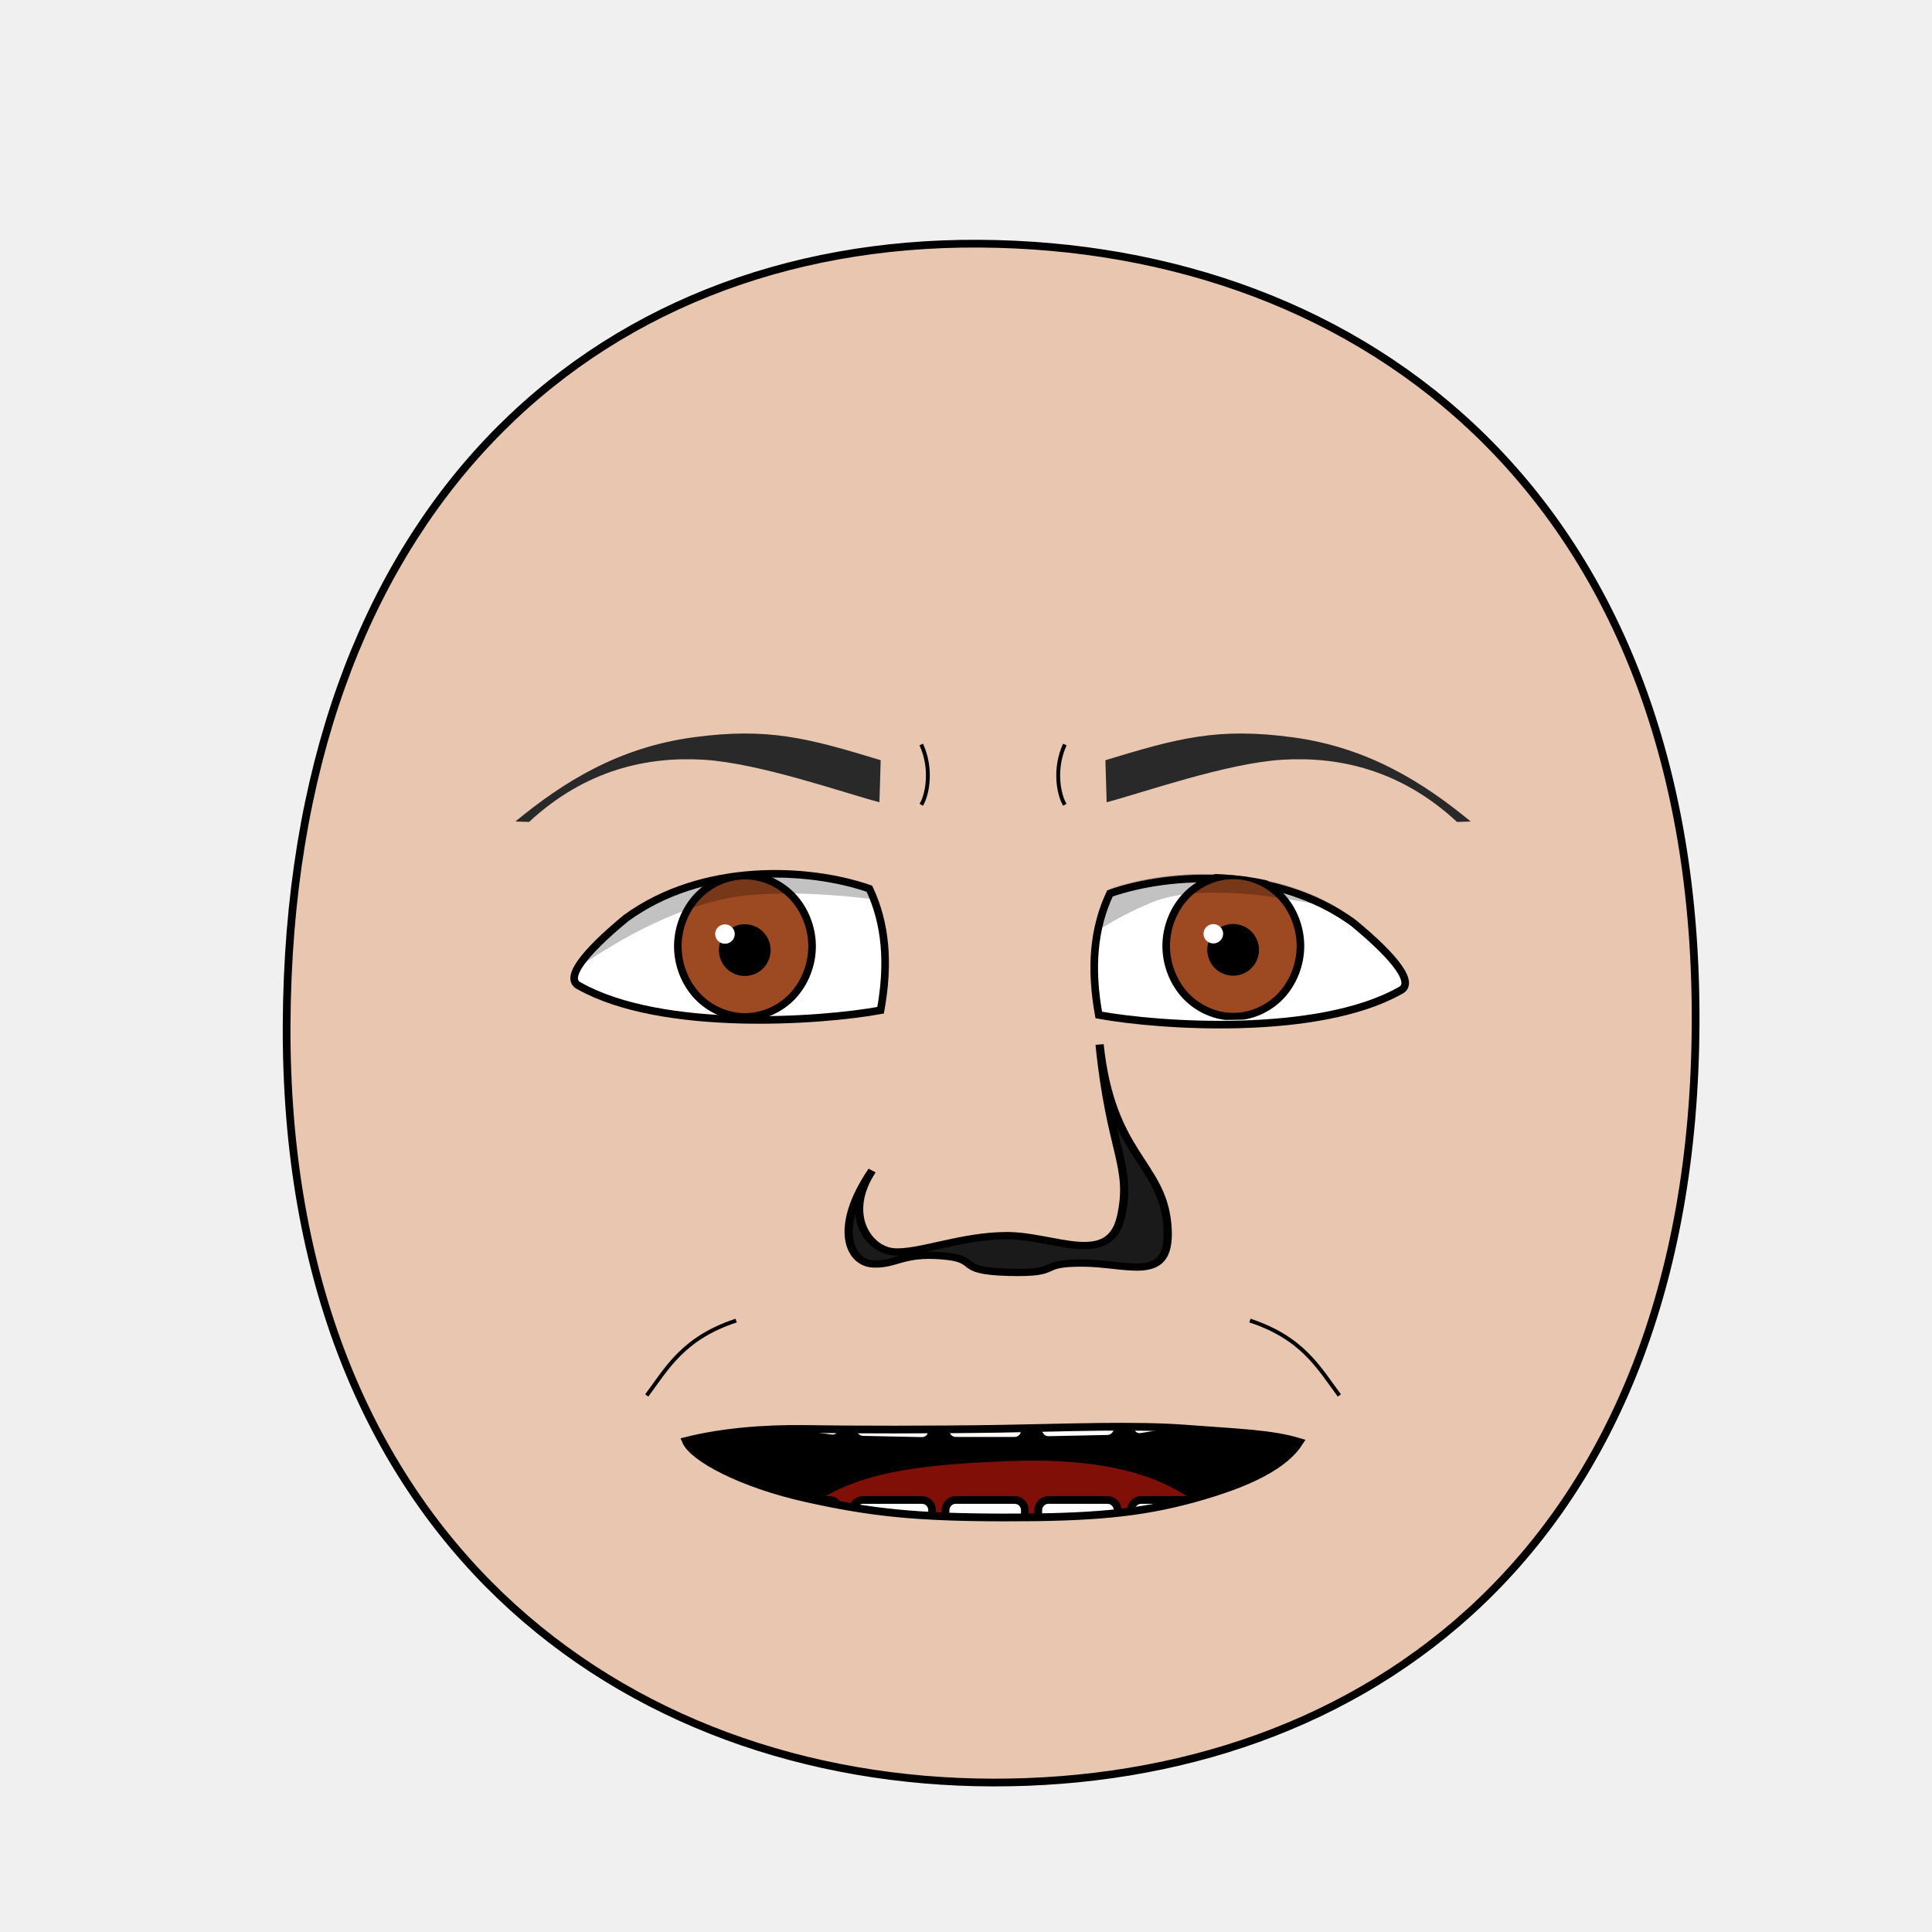
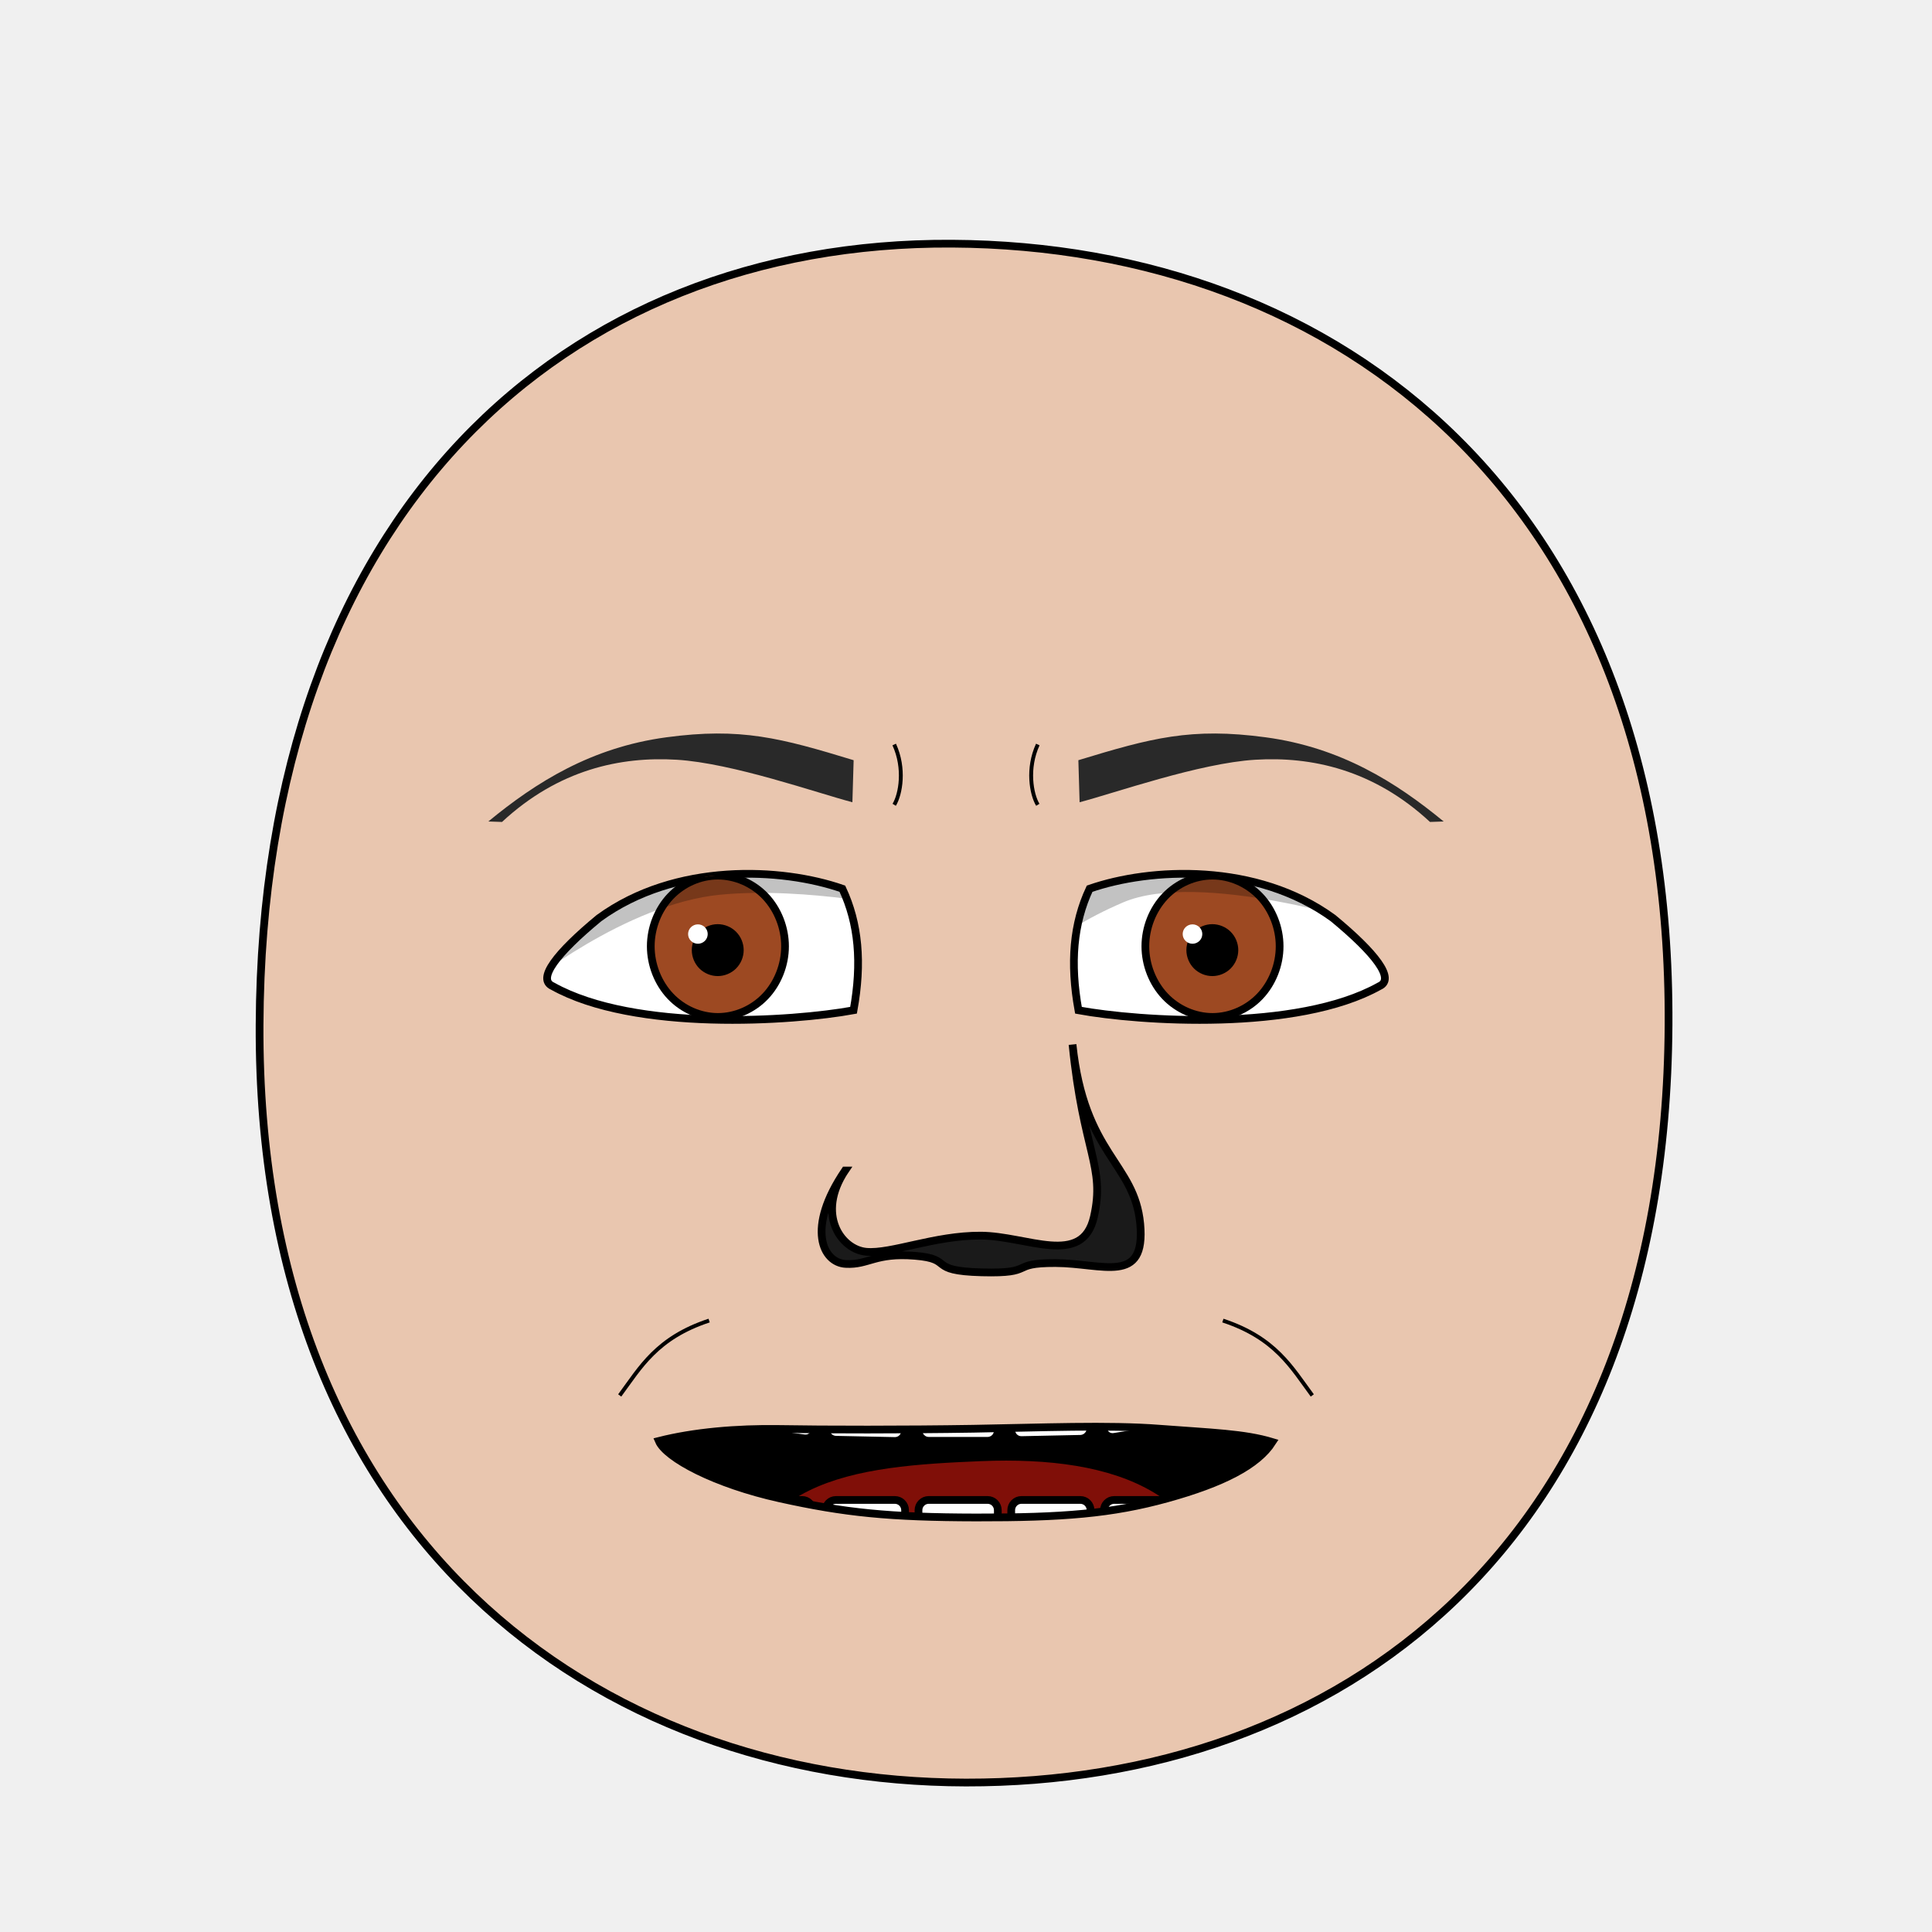
- <svg xmlns="http://www.w3.org/2000/svg" xmlns:xlink="http://www.w3.org/1999/xlink" version="1.1" viewBox="0 0 250 250" id="emoticon-front-view" width="100%" height="100%">
-   <defs id="defs4">
-     <clipPath id="clipPath2967">
-       <use transform="translate(-57.14,-22.86)" id="use2969" x="0" y="0" width="1" height="1" xlink:href="#path3622">
+ <svg xmlns="http://www.w3.org/2000/svg" xmlns:xlink="http://www.w3.org/1999/xlink" viewBox="0 0 250 250" id="emoticon-front-view" height="100%" width="100%" version="1.1">
+   <defs id="defs">
+     <clipPath id="clipPath-left-eye">
+       <use transform="matrix(1,0,0,1,0,0)" x="0" width="1" xlink:href="#left-eye-outline" height="1" y="0" id="use-left-eye-outline-1">
</use>
    </clipPath>
-     <clipPath id="clipPath4022">
-       <use transform="matrix(-1,0,0,1,915.87,-3.77)" id="use5959" x="0" y="0" width="250" height="250" xlink:href="#path3622">
+     <clipPath id="clipPath-right-eye">
+       <use id="use-left-eye-outline-2" y="0" height="250" xlink:href="#left-eye-outline" width="250" x="0" transform="matrix(-1,0,0,1,250,0)">
</use>
    </clipPath>
    <clipPath id="clipPath-mouth" clipPathUnits="userSpaceOnUse">
-       <use height="250" width="250" id="use-mouth-outline" xlink:href="#mouth-outline" y="0" x="0" />
+       <use transform="matrix(1,0,0,1,0,0)" height="250" y="0" x="0" xlink:href="#mouth-outline" id="use-mouth-outline" width="250">
+ </use>
    </clipPath>
  </defs>
  <g id="head">
-     <path style="fill:#e9c6af;stroke:#000000;stroke-width:1;stroke-opacity:1" d="M 128.48,230.66 C 176.27,230.75 219.01,200.57 219.41,132.64 219.8,64.72 176.76,31.81 126.68,31.53 76.6,31.24 37.38,66.28 37.09,132.64 36.8,199.01 80.69,230.57 128.48,230.66 Z" id="path164">
+     <path d="M 124.98,230.66 C 172.77,230.75 215.51,200.57 215.91,132.64 216.3,64.72 173.26,31.81 123.18,31.53 73.1,31.24 33.88,66.28 33.59,132.64 33.3,199.01 77.19,230.57 124.98,230.66 Z" style="fill:#e9c6af;stroke:#000000;stroke-width:1;stroke-opacity:1" id="head-outline">
</path>
  </g>
-   <g transform="matrix(0.16,0,0,0.16,63.08,35.69)" style="stroke-width:4.36;stroke-miterlimit:4;stroke-dasharray:none" id="left-eye">
-     <path d="M 308.9,495.69 C 322.05,523.8 324.88,555.58 317.93,593.98 268.81,602.98 141.1,611.68 74.55,574.48 61.65,568.8 77.57,547.93 112.02,519.49 174.12,474.21 259.87,478.61 308.9,495.69 Z" style="fill:#ffffff;stroke:#000000;stroke-width:6.14;stroke-miterlimit:4;stroke-opacity:1;stroke-dasharray:none" id="path3622">
+   <g id="left-eye">
+     <path d="M 109.004,115 C 111.108,119.498 111.561,124.583 110.449,130.727 102.59,132.167 82.156,133.559 71.508,127.607 69.444,126.698 71.991,123.359 77.503,118.808 87.439,111.564 101.159,112.268 109.004,115 Z" style="fill:#ffffff;stroke:#000000;stroke-width:1;stroke-miterlimit:4;stroke-opacity:1;stroke-dasharray:none" id="left-eye-outline">
</path>
-     <g transform="translate(57.14,22.86)" style="stroke-width:4.36;stroke-miterlimit:4;stroke-dasharray:none" clip-path="url(#clipPath2967)" id="lens">
-       <g id="g4403">
-         <path id="iris" d="M 205.380,519.390 C 205.380,534.350 199.530,549.210 189.480,559.790 179.430,570.370 165.310,576.530 151.090,576.530 136.880,576.530 122.760,570.370 112.710,559.790 102.660,549.210 96.800,534.350 96.800,519.390 96.800,504.430 102.660,489.560 112.710,478.980 122.760,468.400 136.880,462.240 151.090,462.240 165.310,462.240 179.430,468.400 189.480,478.980 199.530,489.560 205.380,504.430 205.380,519.390 Z" style="fill:#9d4922;fill-opacity:1;stroke:#000000;stroke-width:6.140;stroke-miterlimit:4;stroke-opacity:1;stroke-dasharray:none">
+     <g clip-path="url(#clipPath-left-eye)" id="left-eyeball">
+       <g id="left-lens">
+         <path d="M 101.583,122.45 C 101.583,124.844 100.647,127.221 99.039,128.914 97.431,130.607 95.172,131.592 92.897,131.592 90.623,131.592 88.364,130.607 86.756,128.914 85.148,127.221 84.21,124.844 84.21,122.45 84.21,120.056 85.148,117.677 86.756,115.984 88.364,114.292 90.623,113.306 92.897,113.306 95.172,113.306 97.431,114.292 99.039,115.984 100.647,117.677 101.583,120.056 101.583,122.45 Z" style="fill:#9d4922;fill-opacity:1;stroke:#000000;stroke-width:1;stroke-miterlimit:4;stroke-opacity:1;stroke-dasharray:none" id="iris">
</path>
-         <path id="pupil" style="fill:#000000;fill-opacity:1;stroke:#000000;stroke-width:6.140;stroke-miterlimit:4;stroke-opacity:1;stroke-dasharray:none" d="M 168.810,522.490 C 168.810,527.160 166.890,531.810 163.580,535.120 160.270,538.430 155.630,540.350 150.950,540.350 146.270,540.350 141.630,538.430 138.320,535.120 135.020,531.810 133.090,527.160 133.090,522.490 133.090,517.810 135.020,513.160 138.320,509.850 141.630,506.550 146.270,504.620 150.950,504.620 155.630,504.620 160.270,506.550 163.580,509.850 166.890,513.160 168.810,517.810 168.810,522.490 Z">
+         <path d="M 95.732,122.946 C 95.732,123.693 95.425,124.437 94.895,124.967 94.366,125.496 93.623,125.804 92.874,125.804 92.126,125.804 91.383,125.496 90.854,124.967 90.326,124.437 90.017,123.693 90.017,122.946 90.017,122.197 90.326,121.453 90.854,120.924 91.383,120.396 92.126,120.087 92.874,120.087 93.623,120.087 94.366,120.396 94.895,120.924 95.425,121.453 95.732,122.197 95.732,122.946 Z" style="fill:#000000;fill-opacity:1;stroke:#000000;stroke-width:1;stroke-miterlimit:4;stroke-opacity:1;stroke-dasharray:none" id="pupil">
</path>
-         <path d="M 142.85,509.49 C 142.85,513.82 139.3,517.33 134.92,517.33 130.54,517.33 126.98,513.82 126.98,509.49 126.98,505.16 130.54,501.65 134.92,501.65 139.3,501.65 142.85,505.16 142.85,509.49 Z" style="fill:#ffffff;fill-opacity:1;stroke:none" id="glare">
+         <path d="M 91.578,120.866 C 91.578,121.559 91.01,122.12 90.31,122.12 89.609,122.12 89.039,121.559 89.039,120.866 89.039,120.173 89.609,119.612 90.31,119.612 91.01,119.612 91.578,120.173 91.578,120.866 Z" style="fill:#ffffff;fill-opacity:1;stroke:none" id="glare">
</path>
      </g>
-       <path style="opacity:0.24;fill:#000000;stroke:#000000;stroke-width:1px;stroke-linecap:butt;stroke-linejoin:miter;stroke-opacity:1" d="M -5.86,552.1 -11.18,407.57 305.31,412.27 307.22,489.4 C 307.22,489.4 222.9,470.97 153.1,477.65 76.47,484.99 -5.86,552.1 -5.86,552.1 Z" id="left-lid-shadow">
+       <path d="M 67.785,127.684 66.934,104.559 117.572,105.311 117.878,117.652 C 117.878,117.652 104.386,114.703 93.218,115.772 80.958,116.946 67.785,127.684 67.785,127.684 Z" style="opacity:0.24;fill:#000000;stroke:#000000;stroke-width:0px;stroke-linecap:butt;stroke-linejoin:miter;stroke-opacity:1" id="left-lid-shadow">
</path>
    </g>
  </g>
-   <g transform="matrix(0.16,0,0,0.16,46.51,36.3)" style="stroke-width:4.36;stroke-miterlimit:4;stroke-dasharray:none" id="right-eye">
-     <use transform="matrix(-1,0,0,1,915.87,0)" id="use3959" x="0" y="0" width="250" height="250" xlink:href="#path3622">
+   <g id="right-eye">
+     <use id="right-eye-outline" y="0" height="250" xlink:href="#left-eye-outline" width="250" x="0" transform="matrix(-1,0,0,1,250,0)">
</use>
-     <g clip-path="url(#clipPath4022)" id="g4015">
-       <use transform="translate(555.67,18.82)" style="stroke-width:4.36;stroke-miterlimit:4;stroke-dasharray:none" id="right-lens" x="0" y="0" width="1" height="1" xlink:href="#g4403">
+     <g clip-path="url(#clipPath-right-eye)" id="right-eyeball">
+       <use id="right-lens" y="0" height="1" xlink:href="#left-lens" style="stroke-width:4.36;stroke-miterlimit:4;stroke-dasharray:none" width="1" x="0" transform="matrix(1,0,0,1,64,0)">
</use>
-       <path style="opacity:0.24;fill:#000000;stroke:#000000;stroke-width:1px;stroke-linecap:butt;stroke-linejoin:miter;stroke-miterlimit:4;stroke-opacity:1;stroke-dasharray:none" d="M 544.62,581.57 506.18,515.68 710.91,412.76 841.14,520.94 C 841.14,520.94 701.45,476.36 639.41,502.98 577.38,529.61 558,557.56 544.62,581.57 Z" id="right-lid-shadow">
+       <path d="M 130.149,129.351 123.999,118.809 156.756,102.342 177.592,119.65 C 177.592,119.65 155.242,112.518 145.316,116.777 135.391,121.038 132.29,125.51 130.149,129.351 Z" style="opacity:0.24;fill:#000000;stroke:#000000;stroke-width:0px;stroke-linecap:butt;stroke-linejoin:miter;stroke-miterlimit:4;stroke-opacity:1;stroke-dasharray:none" id="right-lid-shadow">
</path>
    </g>
  </g>
-   <path d="M 113.8,103.81 C 109.25,102.62 98.31,98.75 91.07,98.31 83.83,97.87 75.79,99.56 68.46,106.36 L 66.69,106.3 C 72.87,101.21 80.02,96.72 89.7,95.41 99.38,94.1 104.54,95.5 113.96,98.37 Z" style="fill:#292929;fill-opacity:1;fill-rule:nonzero;stroke:4;stroke-width:1;stroke-miterlimit:113.96;stroke-opacity:98.37;stroke-dasharray:none" id="left-eye-brow">
+   <path d="M 110.3,103.81 C 105.75,102.62 94.81,98.75 87.57,98.31 80.33,97.87 72.29,99.56 64.96,106.36 L 63.19,106.3 C 69.37,101.21 76.52,96.72 86.2,95.41 95.88,94.1 101.04,95.5 110.46,98.37 Z" style="fill:#292929;fill-opacity:1;fill-rule:nonzero;stroke-width:1;stroke-miterlimit:113.96;stroke-opacity:1;stroke-dasharray:none" id="left-eye-brow">
</path>
-   <g style="stroke-width:1" transform="matrix(1.13,0,0,1,-17.27,2.11)" id="nose">
-     <path style="fill:#1a1a1a;stroke:#000000;stroke-width:0.94;stroke-miterlimit:4;stroke-dasharray:none" d="M 115.15,149.36 C 111.84,155.01 114.69,159.56 117.56,159.87 120.43,160.17 125.39,157.75 130.68,157.78 135.98,157.8 142.34,161.9 143.65,155.34 144.96,148.78 142.44,147.05 141.2,133.05 142.53,147.38 148.29,148.31 148.95,156.26 149.6,164.21 144.68,161.35 139.25,161.33 133.81,161.31 137.15,162.72 130.79,162.53 124.44,162.34 127.74,160.8 123.15,160.39 118.57,159.97 117.86,161.6 115.23,161.44 112.6,161.29 110.65,156.83 115.15,149.36 Z" id="nose-outline">
+   <g id="nose">
+     <path d="M 109.349,151.47 C 105.609,157.12 108.83,161.67 112.073,161.98 115.316,162.28 120.921,159.86 126.898,159.89 132.887,159.91 140.074,164.01 141.555,157.45 143.035,150.89 140.187,149.16 138.786,135.16 140.289,149.49 146.798,150.42 147.544,158.37 148.278,166.32 142.718,163.46 136.583,163.44 130.435,163.42 134.21,164.83 127.023,164.64 119.847,164.45 123.576,162.91 118.39,162.5 113.214,162.08 112.412,163.71 109.44,163.55 106.468,163.4 104.265,158.94 109.35,151.47 Z" style="fill:#1a1a1a;stroke:#000000;stroke-width:1;stroke-miterlimit:4;stroke-dasharray:none" id="nose-outline">
</path>
  </g>
-   <use id="right-eye-brow" x="0" y="0" width="250" height="250" xlink:href="#left-eye-brow" transform="matrix(-1,0,0,1,257,0)">
+   <use transform="matrix(-1,0,0,1,250,0)" x="0" width="250" xlink:href="#left-eye-brow" height="250" y="0" id="right-eye-brow">
</use>
  <g id="mouth">
    <g id="mouth-interior" clip-path="url(#clipPath-mouth)">
-       <rect style="fill:#000000;fill-opacity:1;stroke:none" y="159.934" x="68.16" height="66.556" width="119.944" id="mouth-background">
+       <rect style="fill:#000000;fill-opacity:1;stroke:none" x="68.16" width="119.944" id="mouth-background" height="66.556" y="159.934">
</rect>
-       <path d="M 98.34,211.42 C 98.01,191.12 114.23,189.74 130.46,189.07 148.01,188.36 161.92,193.11 161.92,211.42 140.73,211.42 119.54,211.42 98.34,211.42 Z" style="fill:#800f08;fill-opacity:1;stroke:none" id="tongue">
+       <path d="M 94.84,211.42 C 94.51,191.12 110.73,189.74 126.96,189.07 144.51,188.36 158.42,193.11 158.42,211.42 137.23,211.42 116.04,211.42 94.84,211.42 Z" style="fill:#800f08;fill-opacity:1;stroke:none" id="tongue">
</path>
-       <g style="stroke:#000000;stroke-opacity:1" transform="translate(4,-1.01)" id="upper-teeth" morph="fix-children">
-         <rect style="fill:#ffffff;fill-opacity:1;stroke:#000000;stroke-width:1.004;stroke-opacity:1" id="tooth-02" width="10.356" height="15.123" x="95.524" y="158.195" ry="1.325" rx="1.336" transform="matrix(0.991225,0.1321854,0,1,0,0)">
+       <g transform="matrix(1,0,0,1,0.5,-1.01)" morph="fix-children" id="upper-teeth">
+         <rect width="10.356" x="95.524" ry="1.325" transform="matrix(0.991225,0.1321854,0,1,0,0)" rx="1.336" y="158.195" height="15.123" id="tooth-02" style="fill:#ffffff;fill-opacity:1;stroke:#000000;stroke-width:1.004;stroke-opacity:1">
</rect>
-         <rect style="fill:#ffffff;fill-opacity:1;stroke:#000000;stroke-width:1;stroke-opacity:1" rx="1.325" ry="1.325" y="169.934" x="106.375" height="15.123" width="10.267" id="tooth-03" transform="matrix(0.999781,0.02092668,0,1,0,0)">
+         <rect rx="1.325" y="169.934" height="15.123" transform="matrix(0.999781,0.02092668,0,1,0,0)" id="tooth-03" width="10.267" x="106.375" ry="1.325" style="fill:#ffffff;fill-opacity:1;stroke:#000000;stroke-width:1;stroke-opacity:1">
</rect>
-         <rect style="fill:#ffffff;fill-opacity:1;stroke:#000000;stroke-opacity:1" id="tooth-04" width="10.265" height="15.123" x="118.352" y="172.327" ry="1.325" rx="1.325">
+         <rect width="10.265" x="118.352" ry="1.325" rx="1.325" y="172.327" height="15.123" id="tooth-04" style="fill:#ffffff;fill-opacity:1;stroke:#000000;stroke-opacity:1">
</rect>
-         <rect style="fill:#ffffff;fill-opacity:1;stroke:#000000;stroke-width:1;stroke-opacity:1" rx="1.325" ry="1.325" y="174.986" x="130.381" height="15.123" width="10.267" id="tooth-05" transform="matrix(0.999781,-0.02092669,0,1,0,0)">
+         <rect rx="1.325" y="174.986" height="15.123" transform="matrix(0.999781,-0.02092669,0,1,0,0)" id="tooth-05" width="10.267" x="130.381" ry="1.325" style="fill:#ffffff;fill-opacity:1;stroke:#000000;stroke-width:1;stroke-opacity:1">
</rect>
-         <rect style="fill:#ffffff;fill-opacity:1;stroke:#000000;stroke-width:1.006;stroke-opacity:1" id="tooth-06" width="10.394" height="15.123" x="144.054" y="194.646" ry="1.325" rx="1.341" transform="matrix(0.9876076,-0.1569434,0,1,0,0)">
+         <rect width="10.394" x="144.054" ry="1.325" transform="matrix(0.9876076,-0.1569434,0,1,0,0)" rx="1.341" y="194.646" height="15.123" id="tooth-06" style="fill:#ffffff;fill-opacity:1;stroke:#000000;stroke-width:1.006;stroke-opacity:1">
</rect>
      </g>
-       <g style="stroke:#000000;stroke-opacity:1" transform="translate(4,22)" id="lower-teeth">
-         <rect style="fill:#ffffff;fill-opacity:1;stroke:#000000;stroke-opacity:1" rx="1.325" ry="1.325" y="172.091" x="94.352" height="15.123" width="10.265" id="tooth-09">
+       <g transform="matrix(1,0,0,1,0.5,22)" id="lower-teeth">
+         <rect style="fill:#ffffff;fill-opacity:1;stroke:#000000;stroke-opacity:1" ry="1.325" x="94.352" width="10.265" id="tooth-09" height="15.123" y="172.091" rx="1.325">
</rect>
-         <rect style="fill:#ffffff;fill-opacity:1;stroke:#000000;stroke-opacity:1" id="tooth-10" width="10.265" height="15.123" x="106.352" y="172.091" ry="1.325" rx="1.325">
+         <rect style="fill:#ffffff;fill-opacity:1;stroke:#000000;stroke-opacity:1" id="tooth-10" height="15.123" y="172.091" rx="1.325" ry="1.325" x="106.352" width="10.265">
</rect>
-         <rect style="fill:#ffffff;fill-opacity:1;stroke:#000000;stroke-opacity:1" rx="1.325" ry="1.325" y="172.091" x="118.352" height="15.123" width="10.265" id="tooth-11">
+         <rect style="fill:#ffffff;fill-opacity:1;stroke:#000000;stroke-opacity:1" ry="1.325" x="118.352" width="10.265" id="tooth-11" height="15.123" y="172.091" rx="1.325">
</rect>
-         <rect style="fill:#ffffff;fill-opacity:1;stroke:#000000;stroke-opacity:1" id="tooth-12" width="10.265" height="15.123" x="130.352" y="172.091" ry="1.325" rx="1.325">
+         <rect style="fill:#ffffff;fill-opacity:1;stroke:#000000;stroke-opacity:1" id="tooth-12" height="15.123" y="172.091" rx="1.325" ry="1.325" x="130.352" width="10.265">
</rect>
-         <rect style="fill:#ffffff;fill-opacity:1;stroke:#000000;stroke-opacity:1" rx="1.325" ry="1.325" y="172.091" x="142.352" height="15.123" width="10.265" id="tooth-13">
+         <rect style="fill:#ffffff;fill-opacity:1;stroke:#000000;stroke-opacity:1" ry="1.325" x="142.352" width="10.265" id="tooth-13" height="15.123" y="172.091" rx="1.325">
</rect>
      </g>
    </g>
-     <path d="M 168.15,186.6 C 166.23,189.6 161.7,191.91 154.55,193.89 147.4,195.87 141,196.38 129.8,196.36 118.6,196.34 112.8,195.75 104.4,193.89 96,192.03 89.69,188.66 88.75,186.46 93.25,185.32 98.75,184.82 104.4,184.91 110.05,185.01 120.76,185.02 129.44,184.88 138.11,184.74 146.95,184.36 153.6,184.88 160.25,185.39 164.48,185.49 168.15,186.6 Z" style="fill:none;stroke:#000000;stroke-width:1px;stroke-miterlimit:4;stroke-opacity:1" id="mouth-outline">
+     <path d="M 164.65,186.6 C 162.73,189.6 158.2,191.91 151.05,193.89 143.9,195.87 137.5,196.38 126.3,196.36 115.1,196.34 109.3,195.75 100.9,193.89 92.5,192.03 86.19,188.66 85.25,186.46 89.75,185.32 95.25,184.82 100.9,184.91 106.55,185.01 117.26,185.02 125.94,184.88 134.61,184.74 143.45,184.36 150.1,184.88 156.75,185.39 160.98,185.49 164.65,186.6 Z" style="fill:none;stroke:#000000;stroke-width:1px;stroke-miterlimit:4;stroke-opacity:1" id="mouth-outline">
</path>
  </g>
-   <g style="stroke-width:0.5;stroke-miterlimit:4;stroke-dasharray:none" id="wrinkles">
-     <path d="M 119.21,96.34 C 120.63,99.42 120.04,102.77 119.21,104.14" style="fill:none;stroke:#000000;stroke-width:0.5;stroke-linecap:butt;stroke-linejoin:miter;stroke-miterlimit:4;stroke-opacity:1;stroke-dasharray:none" id="wrinkle-left-brow">
+   <g id="wrinkles">
+     <path d="M 115.71,96.34 C 117.13,99.42 116.54,102.77 115.71,104.14" style="fill:none;stroke:#000000;stroke-width:0.5;stroke-linecap:butt;stroke-linejoin:miter;stroke-miterlimit:4;stroke-opacity:1;stroke-dasharray:none" id="wrinkle-left-brow">
</path>
-     <path d="M 83.69,180.57 C 86.37,176.95 88.45,173.13 95.26,170.88" style="fill:none;stroke:#000000;stroke-width:0.5;stroke-linecap:butt;stroke-linejoin:miter;stroke-opacity:1;stroke-miterlimit:4;stroke-dasharray:none" id="wrinkle-left-cheek">
+     <path d="M 80.19,180.57 C 82.87,176.95 84.95,173.13 91.76,170.88" style="fill:none;stroke:#000000;stroke-width:0.5;stroke-linecap:butt;stroke-linejoin:miter;stroke-miterlimit:4;stroke-opacity:1;stroke-dasharray:none" id="wrinkle-left-cheek">
</path>
-     <use height="250" width="250" id="wrinkle-right-brow" xlink:href="#wrinkle-left-brow" y="0" x="0" style="stroke-width:0.500;stroke-miterlimit:4;stroke-dasharray:none" transform="matrix(-1,0,0,1,257,0)">
+     <use transform="matrix(-1,0,0,1,250,0)" style="stroke-width:0.5;stroke-miterlimit:4;stroke-dasharray:none" height="250" y="0" x="0" xlink:href="#wrinkle-left-brow" id="wrinkle-right-brow" width="250">
</use>
-     <use height="250" width="250" id="wrinkle-right-cheek" xlink:href="#wrinkle-left-cheek" y="0" x="0" style="stroke-width:0.500;stroke-miterlimit:4;stroke-dasharray:none" transform="matrix(-1,0,0,1,257,0)">
+     <use transform="matrix(-1,0,0,1,250,0)" style="stroke-width:0.5;stroke-miterlimit:4;stroke-dasharray:none" height="250" y="0" x="0" xlink:href="#wrinkle-left-cheek" id="wrinkle-right-cheek" width="250">
</use>
  </g>
</svg>
